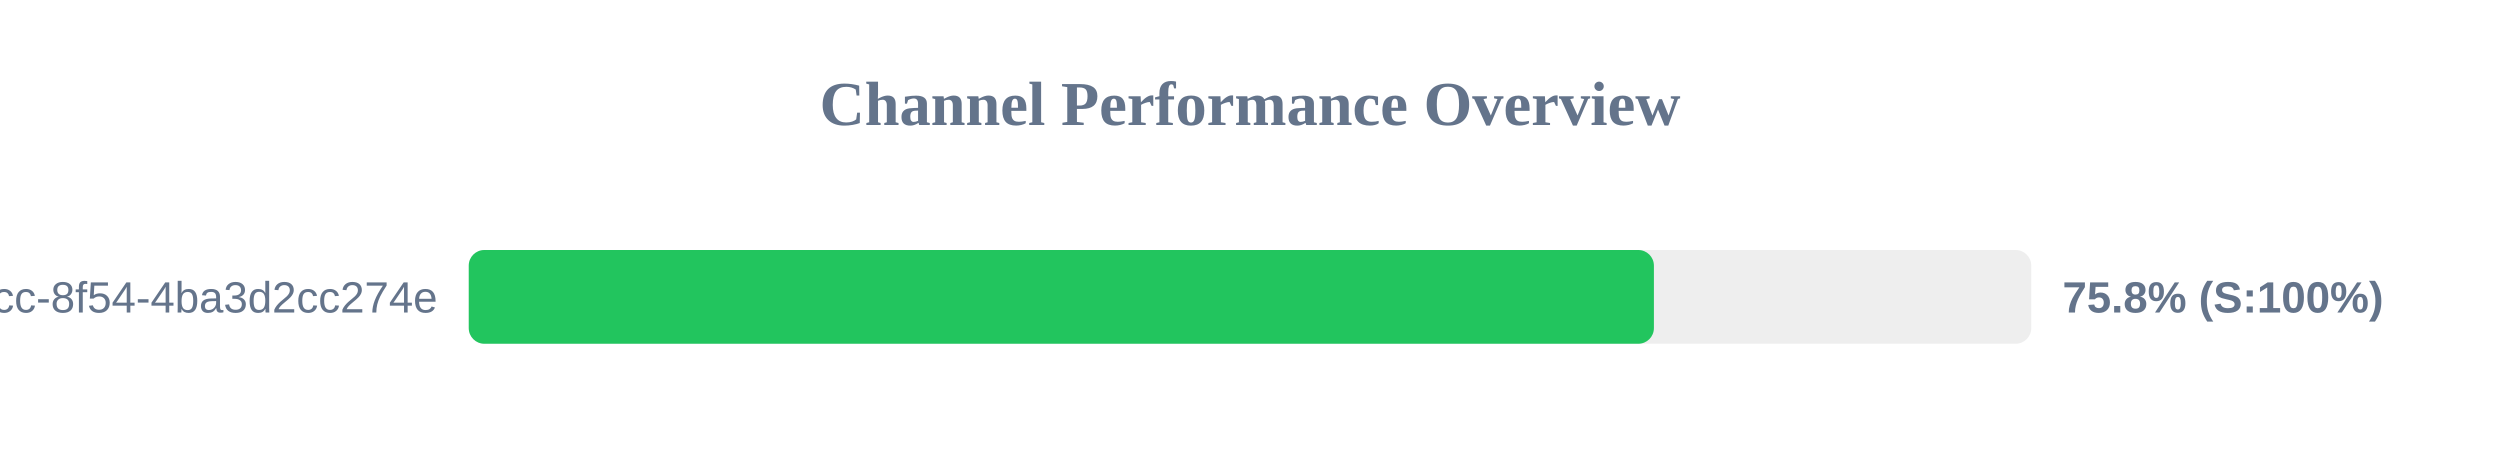
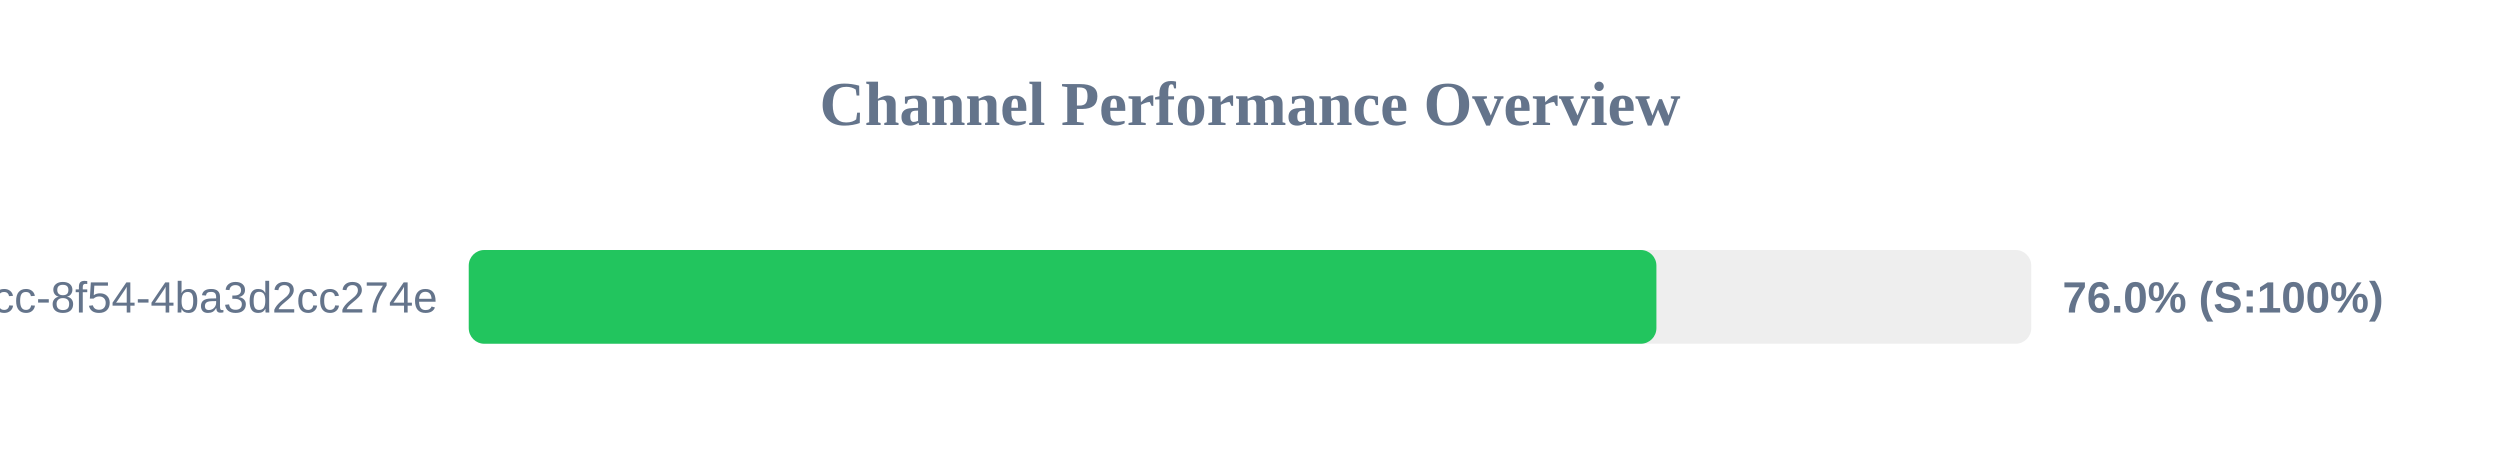
<svg xmlns="http://www.w3.org/2000/svg" width="800" height="150" version="1.1">
  <style>
        .row { font: 14px Arial; fill: #64748b; }
        .score { font: bold 14px Arial; fill: #64748b; }
    </style>
  <text x="400" y="40" text-anchor="middle" font-size="20px" font-weight="bold" fill="#64748b">Channel Performance Overview</text>
  <rect x="150" y="80" width="500" height="30" fill="#eee" rx="5" />
-   <rect x="150" y="80" width="379.25" height="30" fill="#22c55e" rx="5" />
+   <rect x="150" y="80" width="380.05" height="30" fill="#22c55e" rx="5" />
  <text x="140" y="100" text-anchor="end" class="row">?uuid=45cc0b3a-0adb-4dcc-8f54-4ba3d2cc274e</text>
-   <text x="660" y="100" text-anchor="start" class="score">75.8% (S:100%)</text>
+   <text x="660" y="100" text-anchor="start" class="score">76.0% (S:100%)</text>
</svg>
